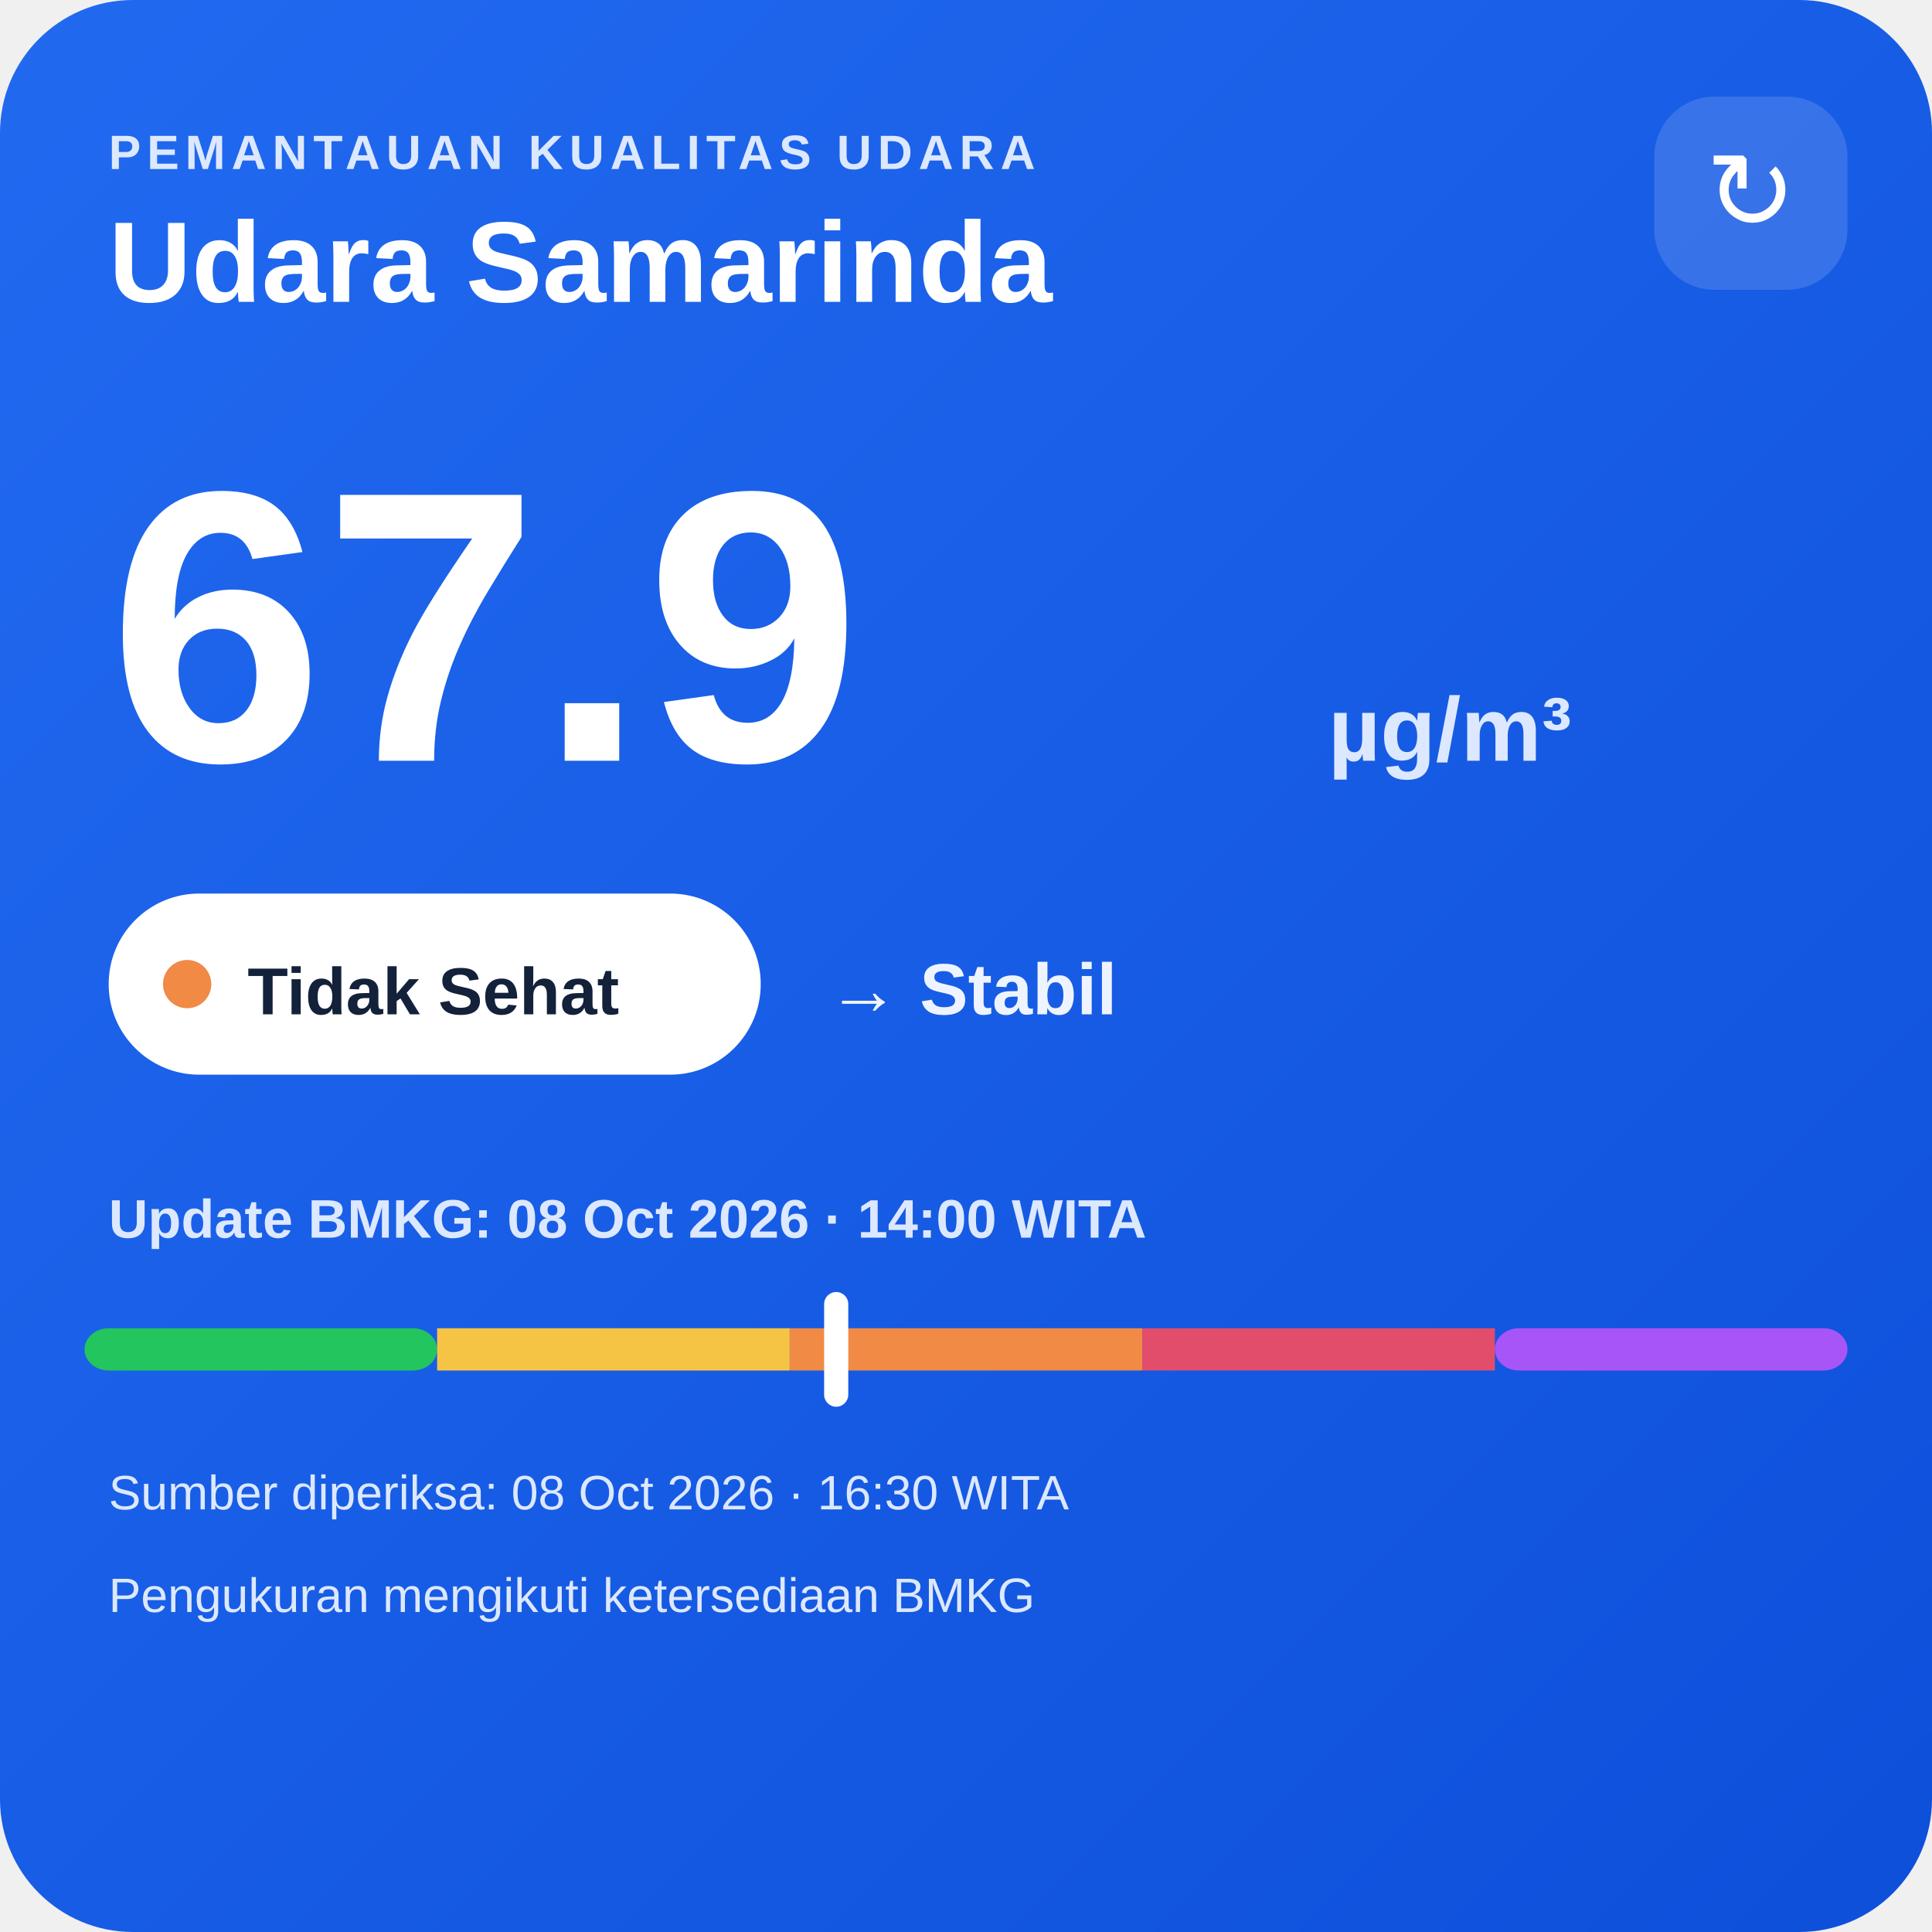
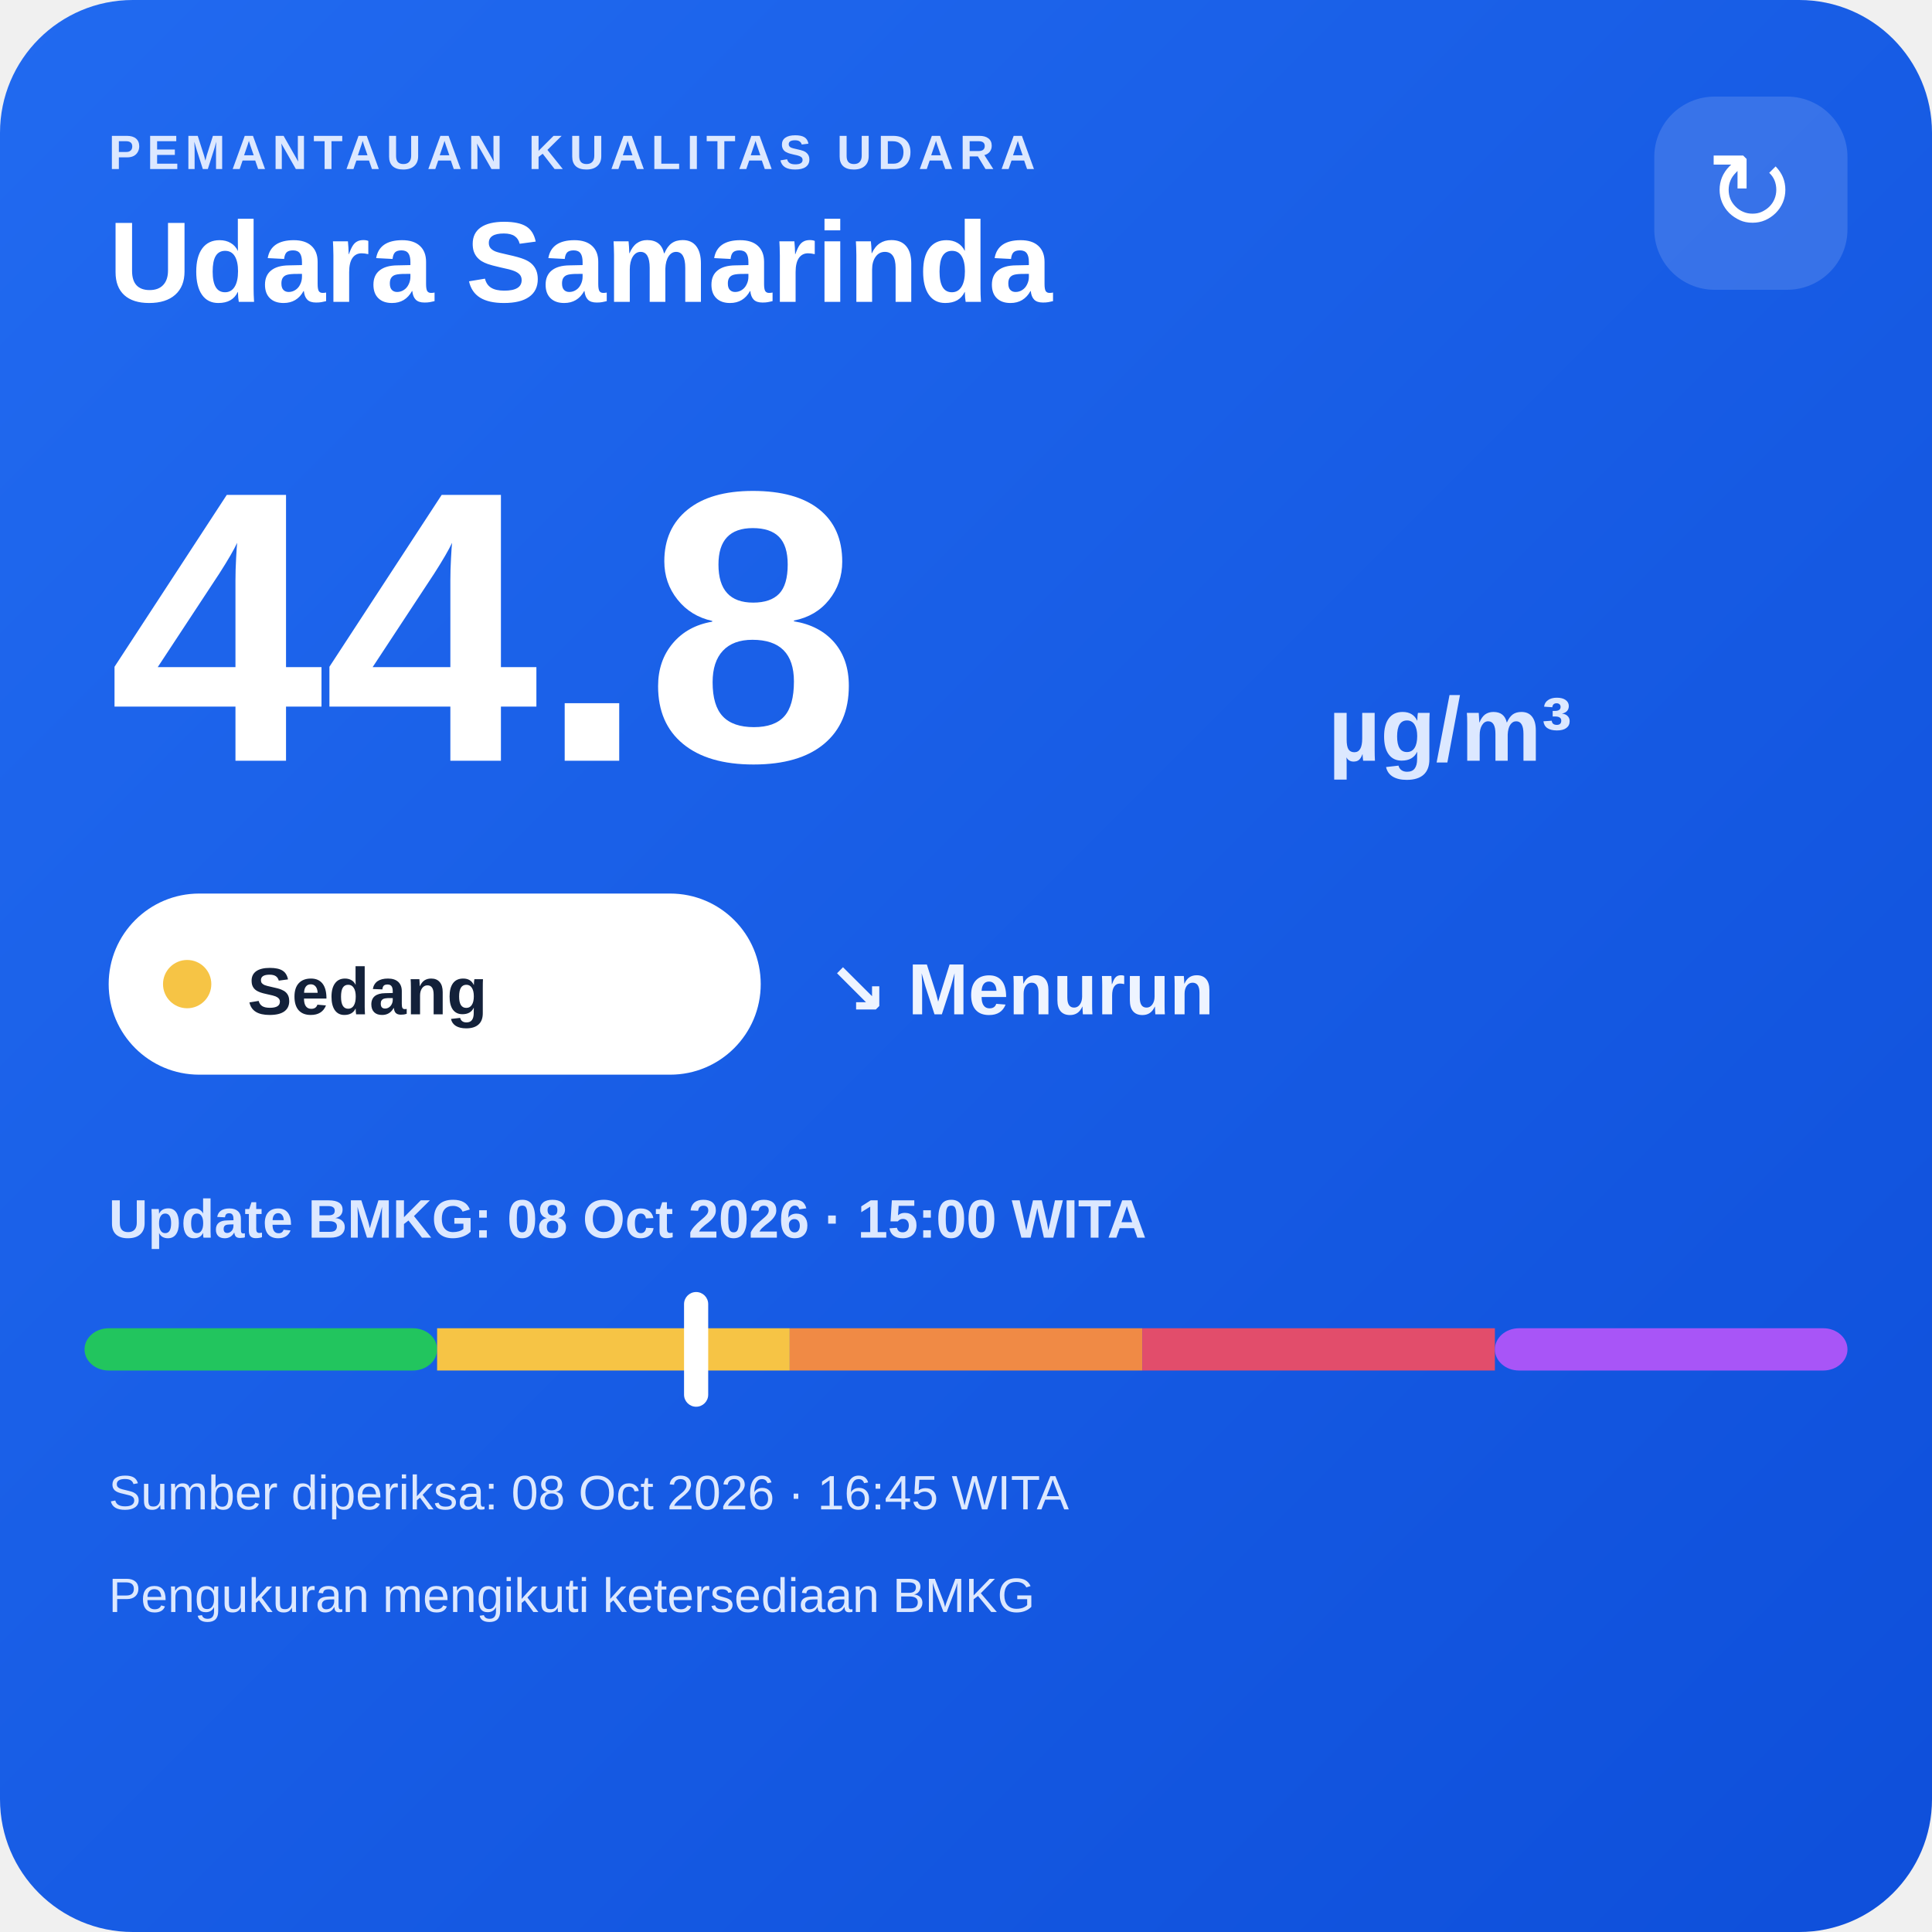
<svg xmlns="http://www.w3.org/2000/svg" width="320" height="320" viewBox="0 0 320 320">
  <defs>
    <linearGradient id="bg" x1="0" y1="0" x2="1" y2="1">
      <stop offset="0" stop-color="#216af0" />
      <stop offset="1" stop-color="#0e4fda" />
    </linearGradient>
  </defs>
  <rect width="320" height="320" rx="22" fill="url(#bg)" />
  <text x="18" y="28" fill="#dce8ff" font-family="Arial,sans-serif" font-size="8" font-weight="700" letter-spacing="1">PEMANTAUAN KUALITAS UDARA</text>
  <text x="18" y="50" fill="#ffffff" font-family="Arial,sans-serif" font-size="19" font-weight="700">Udara Samarinda</text>
  <rect x="274" y="16" width="32" height="32" rx="10" fill="#ffffff" fill-opacity=".14" />
  <text x="290" y="38" text-anchor="middle" fill="#ffffff" font-family="Arial,sans-serif" font-size="18">↻</text>
-   <text x="18" y="126" fill="#ffffff" font-family="Arial,sans-serif" font-size="64" font-weight="800">67.9</text>
+   <text x="18" y="126" fill="#ffffff" font-family="Arial,sans-serif" font-size="64" font-weight="800">44.8</text>
  <text x="220" y="126" fill="#dce8ff" font-family="Arial,sans-serif" font-size="15" font-weight="700">µg/m³</text>
  <rect x="18" y="148" width="108" height="30" rx="15" fill="#ffffff" />
-   <circle cx="31" cy="163" r="4" fill="#f08a45" />
-   <text x="41" y="168" fill="#13213a" font-family="Arial,sans-serif" font-size="11" font-weight="700">Tidak Sehat</text>
-   <text x="137" y="168" fill="#eef4ff" font-family="Arial,sans-serif" font-size="12" font-weight="700">→ Stabil</text>
-   <text x="18" y="205" fill="#dce8ff" font-family="Arial,sans-serif" font-size="9" font-weight="700">Update BMKG: 08 Oct 2026 · 14:00 WITA</text>
+   <circle cx="31" cy="163" r="4" fill="#f6c445" />
+   <text x="41" y="168" fill="#13213a" font-family="Arial,sans-serif" font-size="11" font-weight="700">Sedang</text>
+   <text x="137" y="168" fill="#eef4ff" font-family="Arial,sans-serif" font-size="12" font-weight="700">↘ Menurun</text>
+   <text x="18" y="205" fill="#dce8ff" font-family="Arial,sans-serif" font-size="9" font-weight="700">Update BMKG: 08 Oct 2026 · 15:00 WITA</text>
  <rect x="14" y="220" width="58.4" height="7" rx="4" fill="#22c55e" />
  <rect x="72.4" y="220" width="58.4" height="7" fill="#f6c445" />
  <rect x="130.8" y="220" width="58.4" height="7" fill="#f08a45" />
  <rect x="189.2" y="220" width="58.4" height="7" fill="#e24d6b" />
  <rect x="247.6" y="220" width="58.4" height="7" rx="4" fill="#a855f7" />
-   <rect x="136.5" y="214" width="4" height="19" rx="2" fill="#ffffff" />
-   <text x="18" y="250" fill="#dce8ff" font-family="Arial,sans-serif" font-size="8">Sumber diperiksa: 08 Oct 2026 · 16:30 WITA</text>
+   <rect x="113.3" y="214" width="4" height="19" rx="2" fill="#ffffff" />
+   <text x="18" y="250" fill="#dce8ff" font-family="Arial,sans-serif" font-size="8">Sumber diperiksa: 08 Oct 2026 · 16:45 WITA</text>
  <text x="18" y="267" fill="#dce8ff" font-family="Arial,sans-serif" font-size="8">Pengukuran mengikuti ketersediaan BMKG</text>
</svg>
